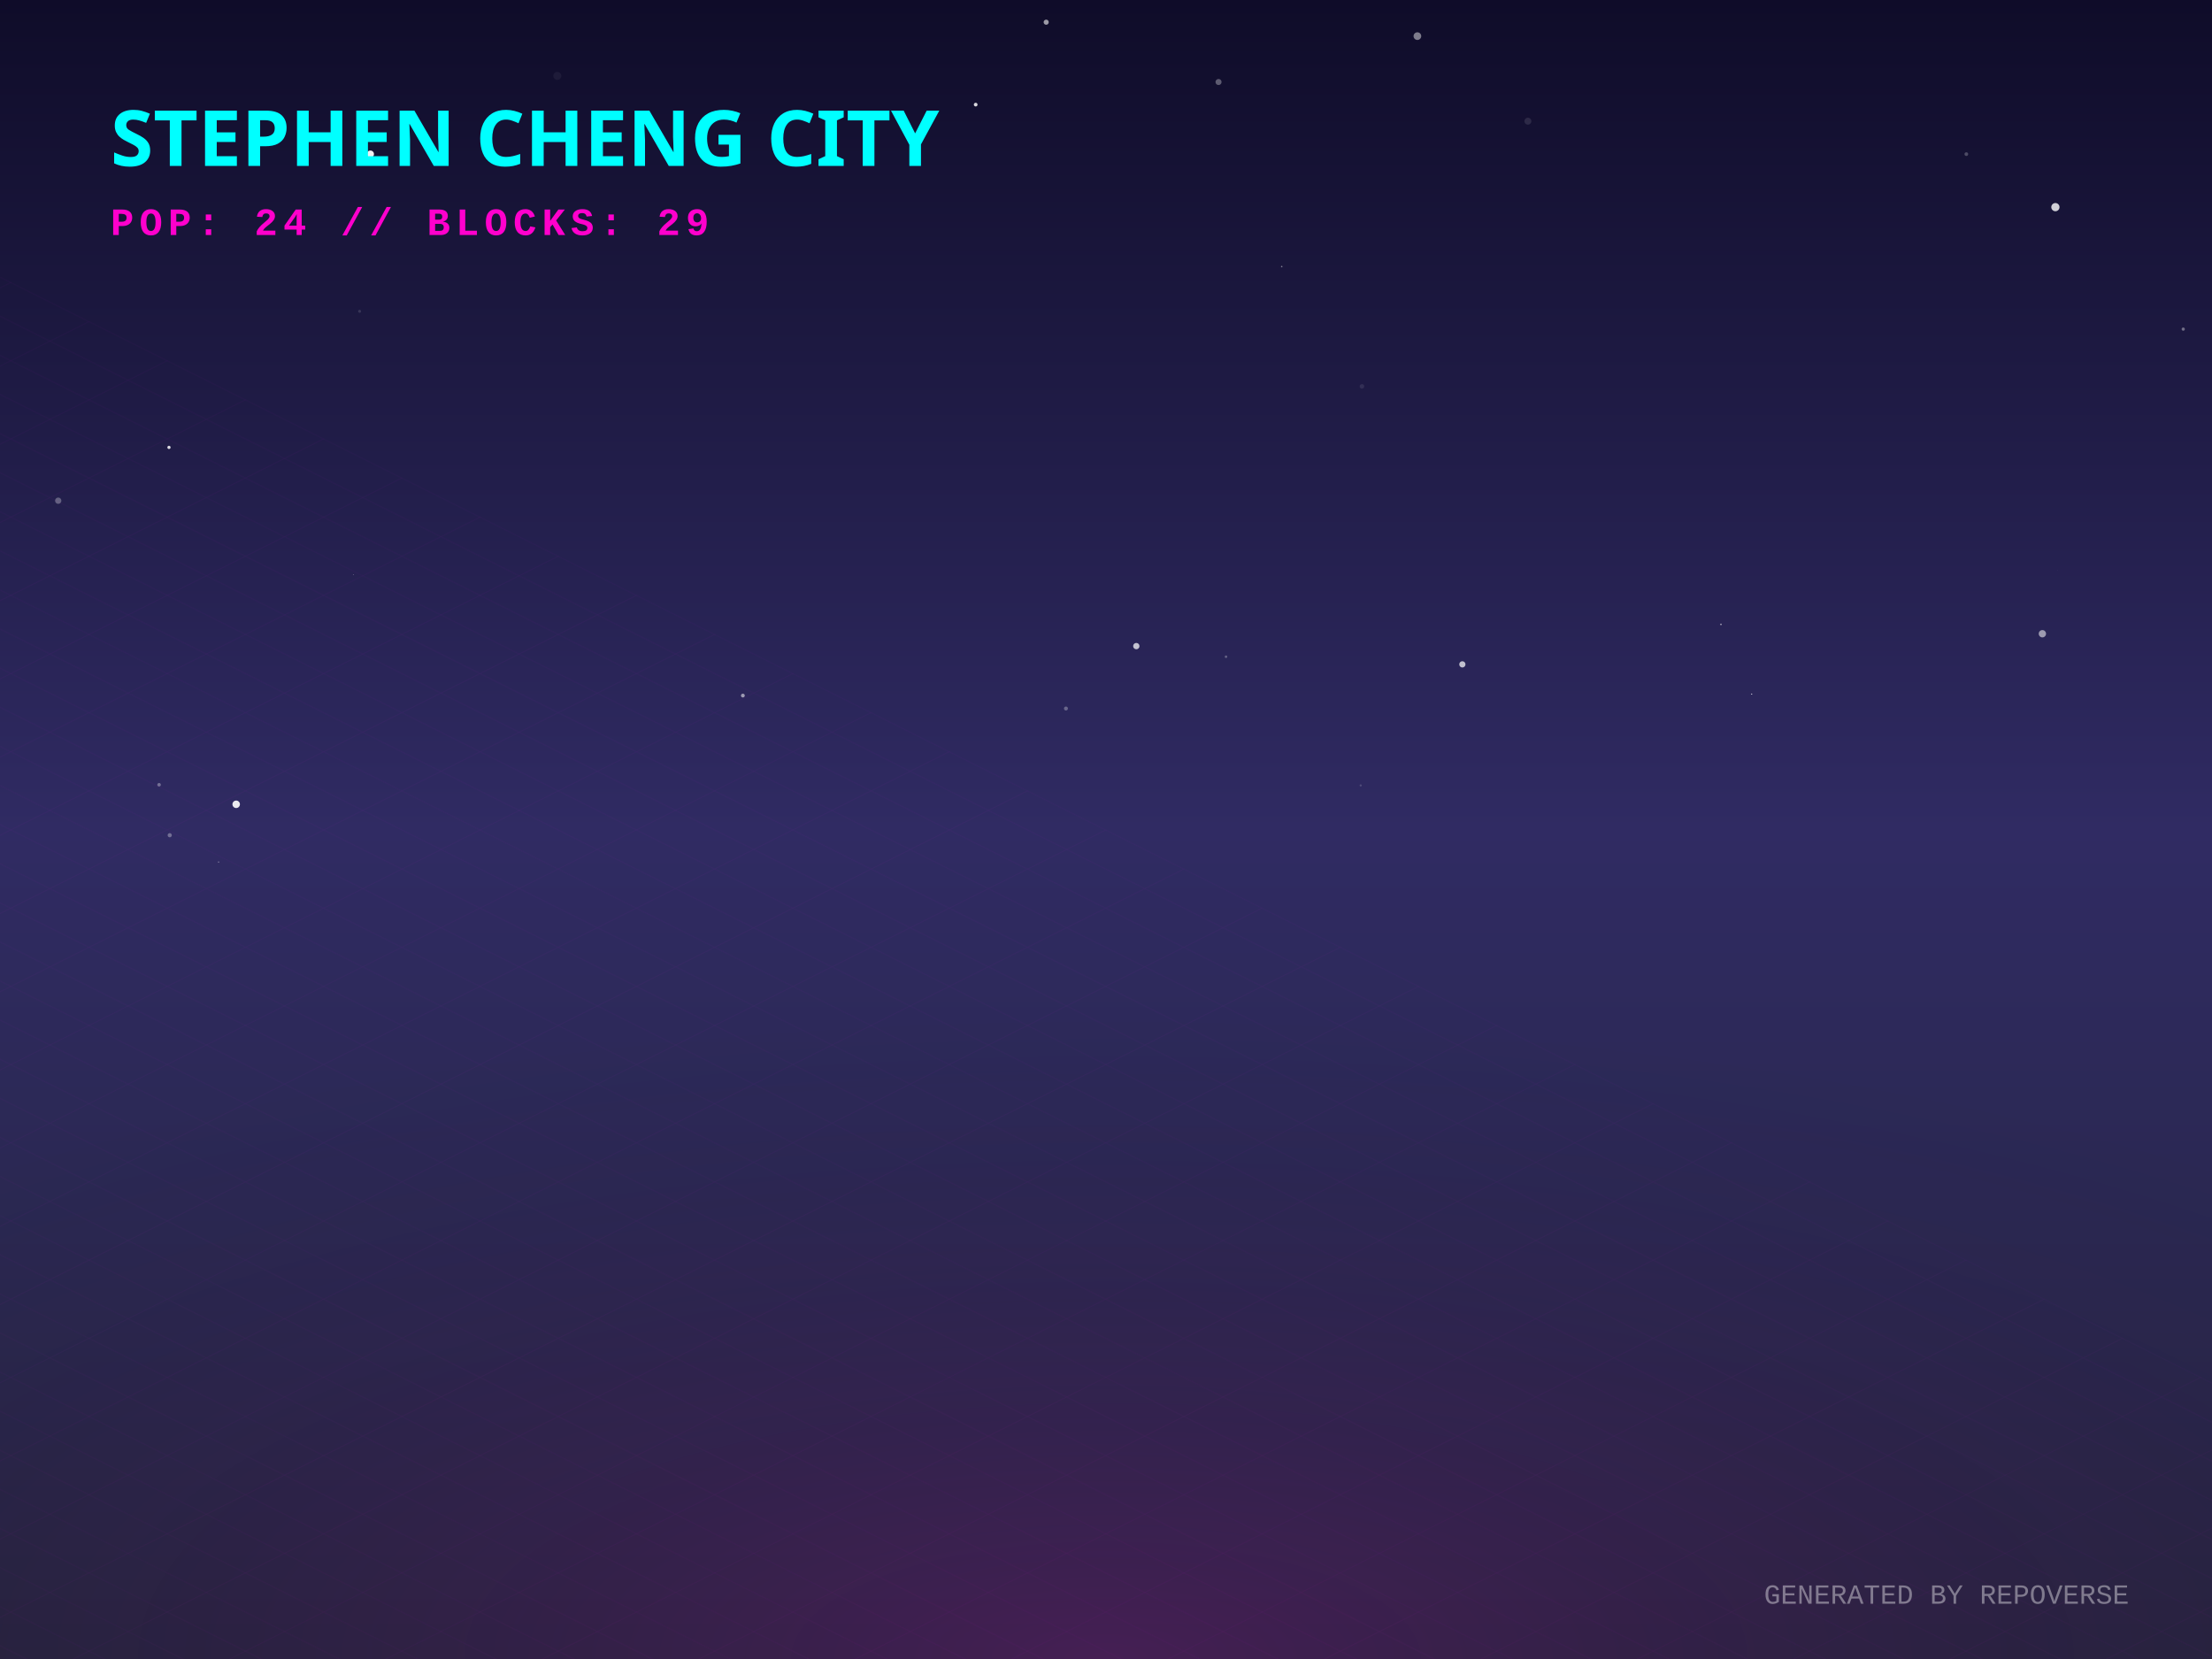
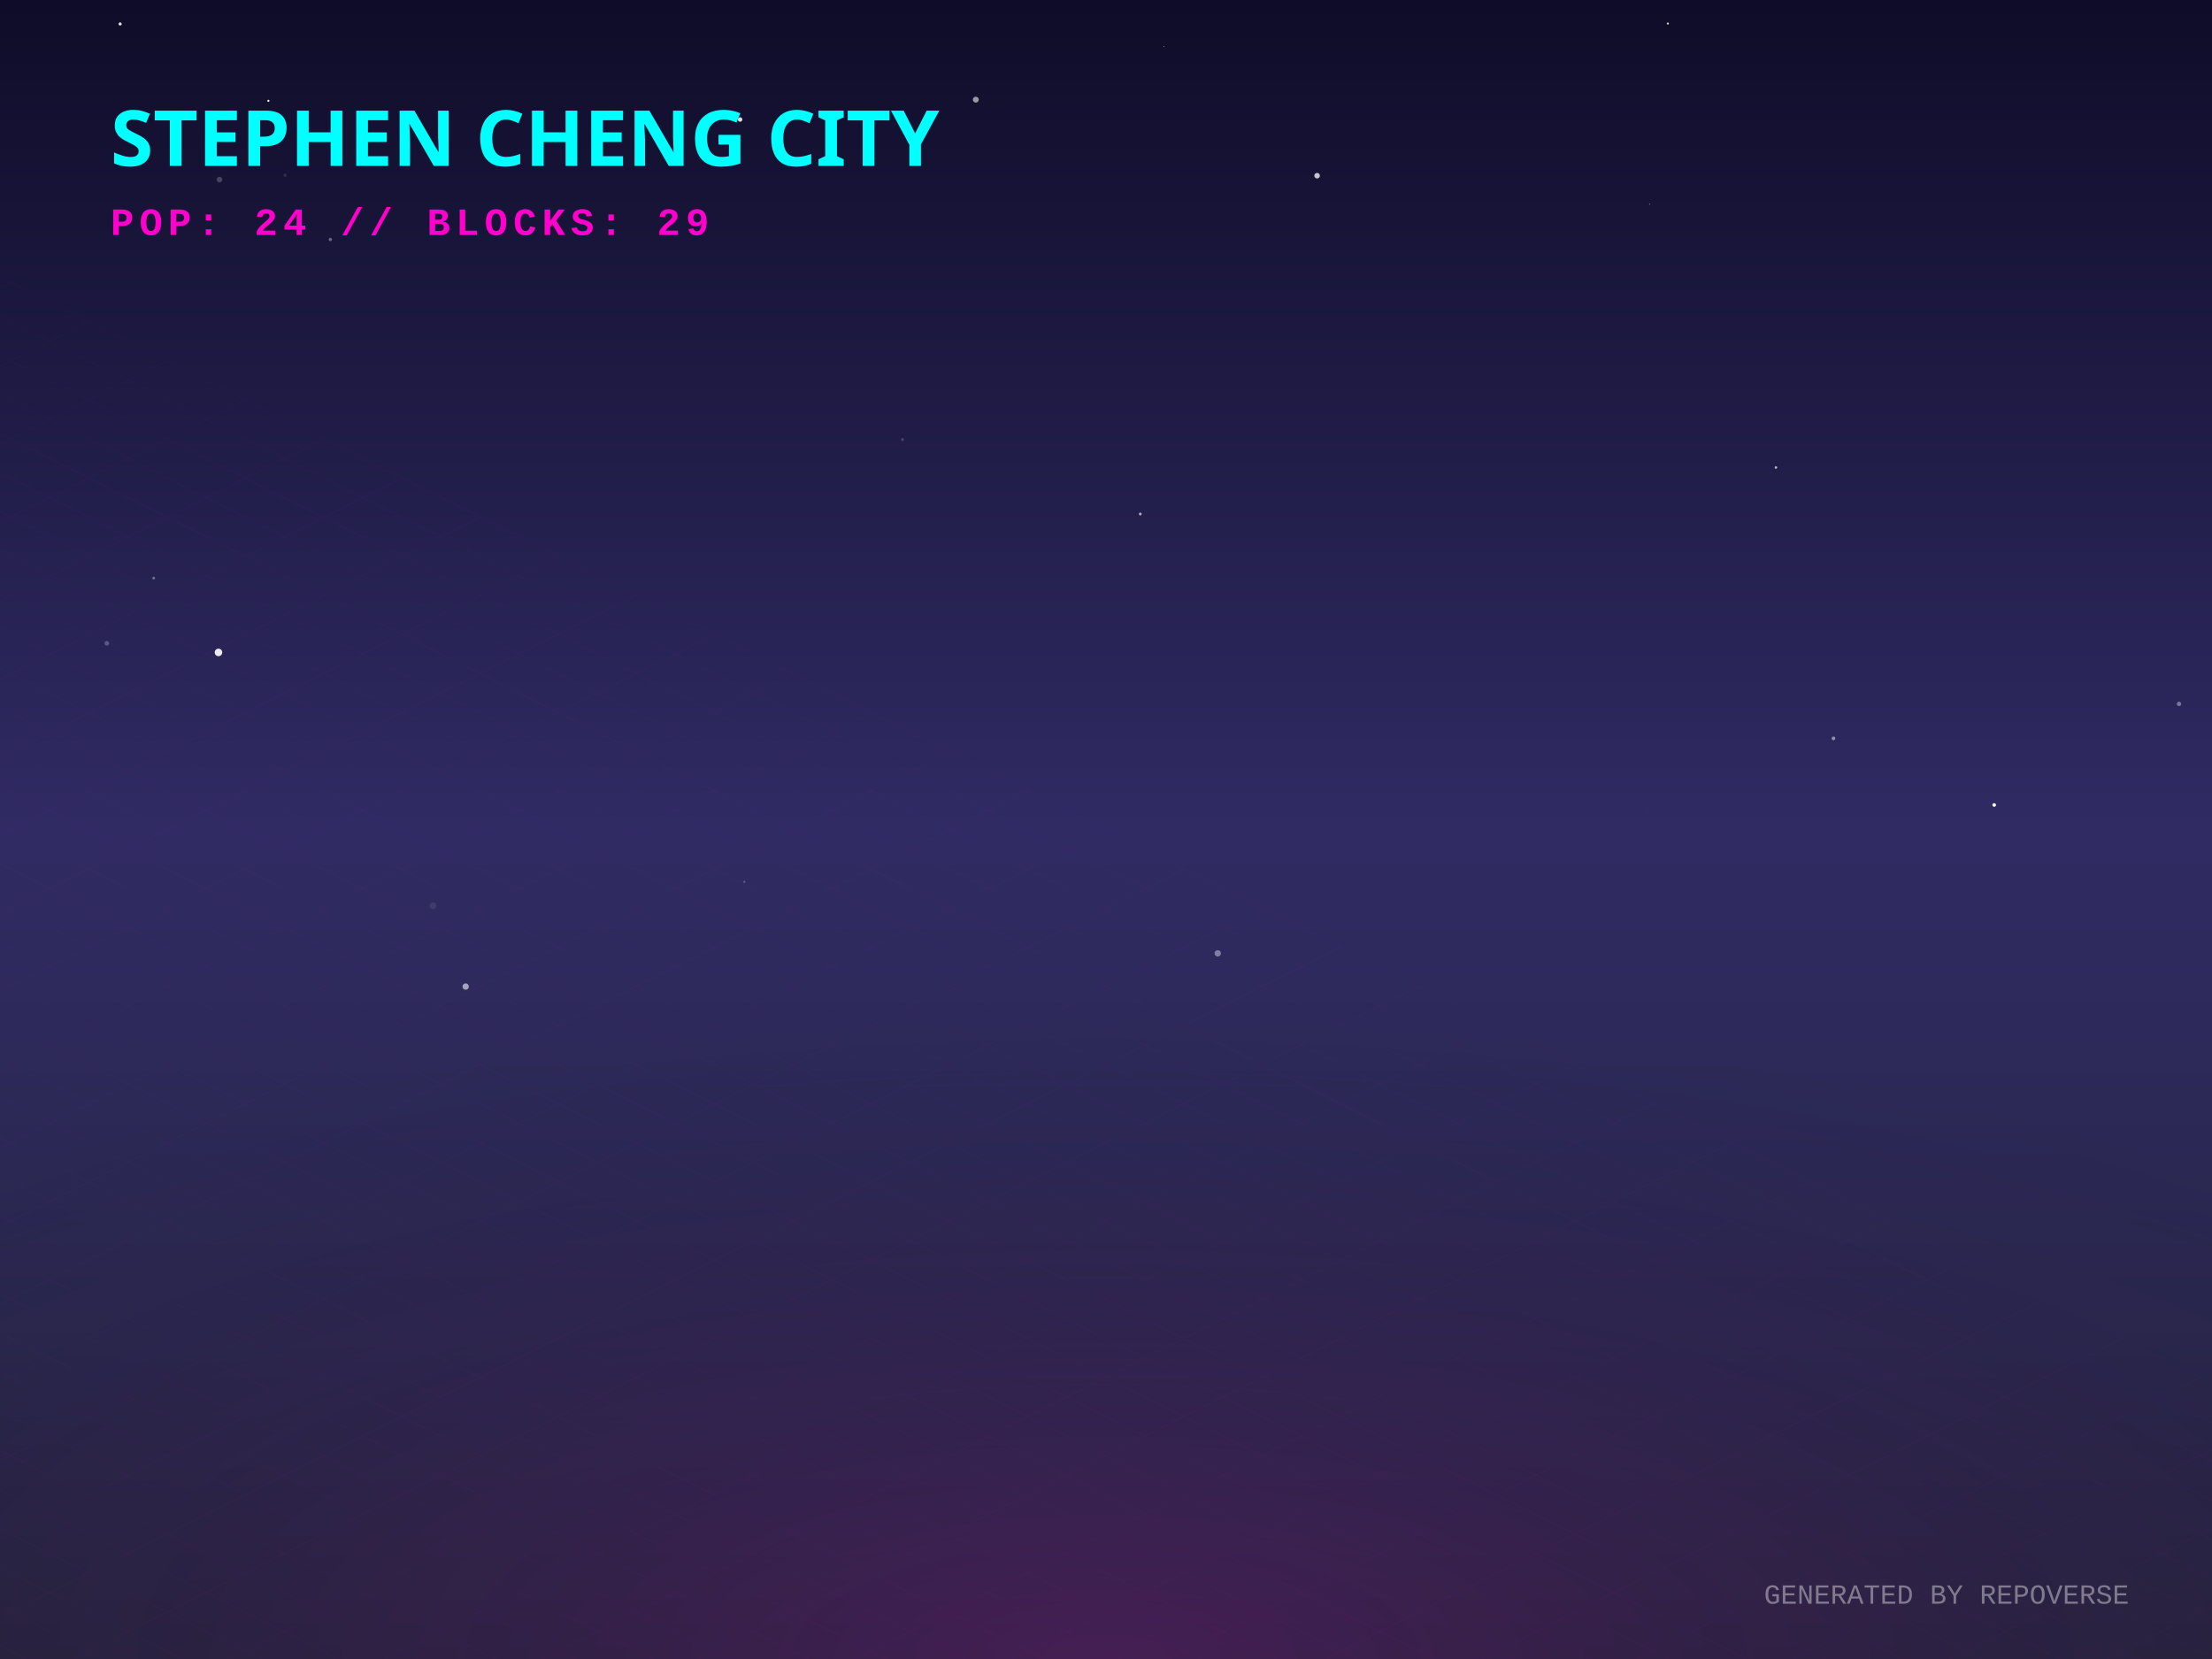
<svg xmlns="http://www.w3.org/2000/svg" width="800" height="600" viewBox="0 0 800 600">
  <defs>
    <linearGradient id="skyGradient" x1="0%" y1="0%" x2="0%" y2="100%">
      <stop offset="0%" stop-color="#0f0c29" />
      <stop offset="50%" stop-color="#302b63" />
      <stop offset="100%" stop-color="#24243e" />
    </linearGradient>
    <pattern id="gridPattern" width="40" height="20" patternUnits="userSpaceOnUse" patternTransform="rotate(0)">
      <path d="M 40 0 L 0 0 0 20" fill="none" stroke="magenta" stroke-width="0.5" opacity="0.2" />
    </pattern>
    <radialGradient id="floorGlow" cx="50%" cy="100%" r="80%">
      <stop offset="0%" stop-color="#ff00cc" stop-opacity="0.15" />
      <stop offset="100%" stop-color="transparent" />
    </radialGradient>
    <linearGradient id="gradLeft-happy" x1="0%" y1="0%" x2="100%" y2="100%">
      <stop offset="0%" stop-color="#FFD700" stop-opacity="0.8" />
      <stop offset="100%" stop-color="#050510" stop-opacity="0.9" />
    </linearGradient>
    <linearGradient id="gradRight-happy" x1="0%" y1="0%" x2="0%" y2="100%">
      <stop offset="0%" stop-color="#FFD700" stop-opacity="0.6" />
      <stop offset="100%" stop-color="#0b0b1a" stop-opacity="0.8" />
    </linearGradient>
    <linearGradient id="gradLeft-focused" x1="0%" y1="0%" x2="100%" y2="100%">
      <stop offset="0%" stop-color="#00FF94" stop-opacity="0.8" />
      <stop offset="100%" stop-color="#050510" stop-opacity="0.9" />
    </linearGradient>
    <linearGradient id="gradRight-focused" x1="0%" y1="0%" x2="0%" y2="100%">
      <stop offset="0%" stop-color="#00FF94" stop-opacity="0.6" />
      <stop offset="100%" stop-color="#0b0b1a" stop-opacity="0.8" />
    </linearGradient>
    <linearGradient id="gradLeft-calm" x1="0%" y1="0%" x2="100%" y2="100%">
      <stop offset="0%" stop-color="#00C2FF" stop-opacity="0.8" />
      <stop offset="100%" stop-color="#050510" stop-opacity="0.9" />
    </linearGradient>
    <linearGradient id="gradRight-calm" x1="0%" y1="0%" x2="0%" y2="100%">
      <stop offset="0%" stop-color="#00C2FF" stop-opacity="0.6" />
      <stop offset="100%" stop-color="#0b0b1a" stop-opacity="0.8" />
    </linearGradient>
    <linearGradient id="gradLeft-stressed" x1="0%" y1="0%" x2="100%" y2="100%">
      <stop offset="0%" stop-color="#FF2A6D" stop-opacity="0.8" />
      <stop offset="100%" stop-color="#050510" stop-opacity="0.9" />
    </linearGradient>
    <linearGradient id="gradRight-stressed" x1="0%" y1="0%" x2="0%" y2="100%">
      <stop offset="0%" stop-color="#FF2A6D" stop-opacity="0.6" />
      <stop offset="100%" stop-color="#0b0b1a" stop-opacity="0.8" />
    </linearGradient>
    <linearGradient id="gradLeft-energetic" x1="0%" y1="0%" x2="100%" y2="100%">
      <stop offset="0%" stop-color="#D300C5" stop-opacity="0.8" />
      <stop offset="100%" stop-color="#050510" stop-opacity="0.9" />
    </linearGradient>
    <linearGradient id="gradRight-energetic" x1="0%" y1="0%" x2="0%" y2="100%">
      <stop offset="0%" stop-color="#D300C5" stop-opacity="0.6" />
      <stop offset="100%" stop-color="#0b0b1a" stop-opacity="0.8" />
    </linearGradient>
  </defs>
  <rect width="100%" height="100%" fill="url(#skyGradient)" />
-   <circle cx="443.403" cy="237.515" r="0.453" fill="white" opacity="0.284" />
-   <circle cx="463.551" cy="96.419" r="0.281" fill="white" opacity="0.435" />
-   <circle cx="133.961" cy="55.731" r="1.293" fill="white" opacity="0.938" />
-   <circle cx="410.962" cy="233.671" r="1.145" fill="white" opacity="0.723" />
-   <circle cx="130.056" cy="112.584" r="0.536" fill="white" opacity="0.125" />
-   <circle cx="21.06" cy="181.084" r="1.142" fill="white" opacity="0.296" />
-   <circle cx="622.406" cy="225.817" r="0.292" fill="white" opacity="0.589" />
-   <circle cx="512.62" cy="13.065" r="1.388" fill="white" opacity="0.456" />
-   <circle cx="268.667" cy="251.564" r="0.691" fill="white" opacity="0.541" />
-   <circle cx="127.772" cy="207.798" r="0.112" fill="white" opacity="0.649" />
-   <circle cx="633.529" cy="251.022" r="0.19" fill="white" opacity="0.975" />
-   <circle cx="743.363" cy="74.916" r="1.488" fill="white" opacity="0.797" />
-   <circle cx="79.052" cy="311.749" r="0.181" fill="white" opacity="0.689" />
-   <circle cx="440.699" cy="29.66" r="1.097" fill="white" opacity="0.319" />
-   <circle cx="711.15" cy="55.74" r="0.671" fill="white" opacity="0.239" />
-   <circle cx="385.515" cy="256.241" r="0.718" fill="white" opacity="0.293" />
-   <circle cx="552.588" cy="43.829" r="1.254" fill="white" opacity="0.107" />
-   <circle cx="61.114" cy="161.805" r="0.586" fill="white" opacity="0.849" />
-   <circle cx="201.563" cy="27.444" r="1.44" fill="white" opacity="0.052" />
-   <circle cx="61.388" cy="302.066" r="0.757" fill="white" opacity="0.321" />
-   <circle cx="352.871" cy="37.835" r="0.672" fill="white" opacity="0.833" />
-   <circle cx="57.534" cy="283.821" r="0.639" fill="white" opacity="0.333" />
-   <circle cx="744.033" cy="206.23" r="0.056" fill="white" opacity="0.473" />
-   <circle cx="789.598" cy="119.031" r="0.583" fill="white" opacity="0.373" />
-   <circle cx="85.419" cy="290.882" r="1.355" fill="white" opacity="0.901" />
-   <circle cx="528.883" cy="240.276" r="1.131" fill="white" opacity="0.708" />
-   <circle cx="738.654" cy="229.2" r="1.322" fill="white" opacity="0.538" />
-   <circle cx="492.115" cy="284.052" r="0.386" fill="white" opacity="0.165" />
-   <circle cx="378.367" cy="8.027" r="0.925" fill="white" opacity="0.585" />
-   <circle cx="492.568" cy="139.738" r="0.821" fill="white" opacity="0.091" />
+   <circle cx="642.296" cy="169.086" r="0.455" fill="white" opacity="0.681" />
+   <circle cx="55.592" cy="209.071" r="0.494" fill="white" opacity="0.367" />
+   <circle cx="323.693" cy="187.267" r="0.666" fill="white" opacity="0.005" />
+   <circle cx="97.068" cy="36.46" r="0.375" fill="white" opacity="0.992" />
+   <circle cx="326.425" cy="158.978" r="0.523" fill="white" opacity="0.181" />
+   <circle cx="119.469" cy="86.61" r="0.597" fill="white" opacity="0.35" />
+   <circle cx="269.204" cy="318.934" r="0.394" fill="white" opacity="0.242" />
+   <circle cx="603.203" cy="8.504" r="0.374" fill="white" opacity="0.814" />
+   <circle cx="569.324" cy="40.033" r="0.003" fill="white" opacity="0.943" />
+   <circle cx="596.593" cy="73.849" r="0.173" fill="white" opacity="0.561" />
+   <circle cx="412.398" cy="185.901" r="0.521" fill="white" opacity="0.607" />
+   <circle cx="79.381" cy="64.963" r="1.02" fill="white" opacity="0.208" />
+   <circle cx="147.932" cy="41.325" r="0.107" fill="white" opacity="0.271" />
+   <circle cx="43.442" cy="8.662" r="0.567" fill="white" opacity="0.871" />
+   <circle cx="79.013" cy="235.957" r="1.366" fill="white" opacity="0.906" />
+   <circle cx="649.054" cy="37.918" r="0.133" fill="white" opacity="0.06" />
+   <circle cx="267.662" cy="43.218" r="0.814" fill="white" opacity="0.854" />
+   <circle cx="168.416" cy="356.802" r="1.152" fill="white" opacity="0.566" />
+   <circle cx="596.13" cy="292.518" r="0.135" fill="white" opacity="0.122" />
+   <circle cx="788.07" cy="254.568" r="0.799" fill="white" opacity="0.37" />
+   <circle cx="156.568" cy="327.616" r="1.253" fill="white" opacity="0.081" />
+   <circle cx="38.62" cy="232.655" r="0.836" fill="white" opacity="0.236" />
+   <circle cx="721.232" cy="291.129" r="0.658" fill="white" opacity="0.974" />
+   <circle cx="663.106" cy="267.048" r="0.662" fill="white" opacity="0.484" />
+   <circle cx="476.346" cy="63.544" r="1.013" fill="white" opacity="0.747" />
+   <circle cx="440.41" cy="344.791" r="1.161" fill="white" opacity="0.397" />
+   <circle cx="591.594" cy="334.077" r="0.025" fill="white" opacity="0.455" />
+   <circle cx="103.1" cy="63.38" r="0.566" fill="white" opacity="0.116" />
+   <circle cx="352.913" cy="36.044" r="1.074" fill="white" opacity="0.57" />
+   <circle cx="420.924" cy="16.772" r="0.156" fill="white" opacity="0.654" />
  <g transform="translate(0, 300) scale(1, 0.5)">
    <rect x="-800" y="0" width="2400" height="1200" fill="url(#gridPattern)" opacity="0.3" transform="rotate(45, 400, 0)" />
  </g>
  <rect x="0" y="300" width="800" height="300" fill="url(#floorGlow)" />
  <g transform="translate(40, 60)">
    <text fill="cyan" font-family="Verdana, sans-serif" font-size="28" font-weight="900" style="text-shadow: 0 0 10px cyan;">STEPHEN CHENG CITY</text>
    <text y="25" fill="#ff00cc" font-family="Courier New, monospace" font-size="14" font-weight="bold" letter-spacing="2">POP: 24 // BLOCKS: 29</text>
  </g>
  <g transform="translate(0, 50)">
    <a href="https://github.com/zintaen/anatomy-community" target="_blank">
      <g class="building" opacity="0">
        <animate attributeName="opacity" values="0;1" dur="0.8s" begin="0s" fill="freeze" />
        <ellipse cx="400" cy="292.833" rx="22.5" ry="12" fill="black" opacity="0.4" blur="2" />
        <path d="M 385 87.833 l 0 205 l 15 7.5 l 0 -205 z" fill="url(#gradLeft-calm)" stroke="none" />
        <path d="M 415 87.833 l 0 205 l -15 7.5 l 0 -205 z" fill="url(#gradRight-calm)" stroke="none" />
        <path d="M 400 80.333 l 15 7.5 l -15 7.5 l -15 -7.5 z" fill="#D1F4FF" fill-opacity="0.9" stroke="none" />
        <path d="M 385 87.833 l 0 205 l 15 7.5 l 0 -205 z" fill="none" stroke="#00C2FF" stroke-width="0.5" opacity="0.5" />
        <path d="M 415 87.833 l 0 205 l -15 7.5 l 0 -205 z" fill="none" stroke="#00C2FF" stroke-width="0.5" opacity="0.5" />
        <path d="M 404 277.333 l 7 4" stroke="#D1F4FF" stroke-width="2" stroke-opacity="0.6" />
-         <path d="M 389 279.333 l 7 -4" stroke="#D1F4FF" stroke-width="2" stroke-opacity="0.4" />
-         <path d="M 404 267.333 l 7 4" stroke="#D1F4FF" stroke-width="2" stroke-opacity="0.6" />
        <path d="M 389 269.333 l 7 -4" stroke="#D1F4FF" stroke-width="2" stroke-opacity="0.4" />
        <path d="M 404 257.333 l 7 4" stroke="#D1F4FF" stroke-width="2" stroke-opacity="0.6" />
        <path d="M 389 259.333 l 7 -4" stroke="#D1F4FF" stroke-width="2" stroke-opacity="0.4" />
-         <path d="M 404 237.333 l 7 4" stroke="#D1F4FF" stroke-width="2" stroke-opacity="0.6" />
-         <path d="M 389 239.333 l 7 -4" stroke="#D1F4FF" stroke-width="2" stroke-opacity="0.4" />
-         <path d="M 404 227.333 l 7 4" stroke="#D1F4FF" stroke-width="2" stroke-opacity="0.6" />
-         <path d="M 389 229.333 l 7 -4" stroke="#D1F4FF" stroke-width="2" stroke-opacity="0.4" />
+         <path d="M 389 249.333 l 7 -4" stroke="#D1F4FF" stroke-width="2" stroke-opacity="0.4" />
+         <path d="M 404 217.333 l 7 4" stroke="#D1F4FF" stroke-width="2" stroke-opacity="0.6" />
        <path d="M 389 219.333 l 7 -4" stroke="#D1F4FF" stroke-width="2" stroke-opacity="0.4" />
-         <path d="M 404 207.333 l 7 4" stroke="#D1F4FF" stroke-width="2" stroke-opacity="0.6" />
        <path d="M 389 209.333 l 7 -4" stroke="#D1F4FF" stroke-width="2" stroke-opacity="0.4" />
+         <path d="M 404 197.333 l 7 4" stroke="#D1F4FF" stroke-width="2" stroke-opacity="0.6" />
        <path d="M 404 187.333 l 7 4" stroke="#D1F4FF" stroke-width="2" stroke-opacity="0.6" />
        <path d="M 389 189.333 l 7 -4" stroke="#D1F4FF" stroke-width="2" stroke-opacity="0.4" />
+         <path d="M 389 179.333 l 7 -4" stroke="#D1F4FF" stroke-width="2" stroke-opacity="0.4" />
        <path d="M 404 167.333 l 7 4" stroke="#D1F4FF" stroke-width="2" stroke-opacity="0.6" />
-         <path d="M 389 169.333 l 7 -4" stroke="#D1F4FF" stroke-width="2" stroke-opacity="0.4" />
        <path d="M 389 159.333 l 7 -4" stroke="#D1F4FF" stroke-width="2" stroke-opacity="0.4" />
        <path d="M 404 147.333 l 7 4" stroke="#D1F4FF" stroke-width="2" stroke-opacity="0.6" />
-         <path d="M 389 149.333 l 7 -4" stroke="#D1F4FF" stroke-width="2" stroke-opacity="0.4" />
        <path d="M 404 137.333 l 7 4" stroke="#D1F4FF" stroke-width="2" stroke-opacity="0.6" />
-         <path d="M 404 127.333 l 7 4" stroke="#D1F4FF" stroke-width="2" stroke-opacity="0.6" />
+         <path d="M 389 139.333 l 7 -4" stroke="#D1F4FF" stroke-width="2" stroke-opacity="0.4" />
        <path d="M 389 129.333 l 7 -4" stroke="#D1F4FF" stroke-width="2" stroke-opacity="0.4" />
        <path d="M 404 117.333 l 7 4" stroke="#D1F4FF" stroke-width="2" stroke-opacity="0.6" />
        <path d="M 389 119.333 l 7 -4" stroke="#D1F4FF" stroke-width="2" stroke-opacity="0.4" />
+         <path d="M 404 107.333 l 7 4" stroke="#D1F4FF" stroke-width="2" stroke-opacity="0.6" />
        <path d="M 389 109.333 l 7 -4" stroke="#D1F4FF" stroke-width="2" stroke-opacity="0.4" />
+         <path d="M 404 97.333 l 7 4" stroke="#D1F4FF" stroke-width="2" stroke-opacity="0.6" />
      </g>
    </a>
    <a href="https://github.com/zintaen/graphql-introduction" target="_blank">
      <g class="building" opacity="0">
        <animate attributeName="opacity" values="0;1" dur="0.8s" begin="0.05s" fill="freeze" />
        <ellipse cx="424" cy="304.833" rx="22.5" ry="12" fill="black" opacity="0.4" blur="2" />
        <path d="M 409 120.753 l 0 184.08 l 15 7.5 l 0 -184.08 z" fill="url(#gradLeft-energetic)" stroke="none" />
        <path d="M 439 120.753 l 0 184.08 l -15 7.5 l 0 -184.08 z" fill="url(#gradRight-energetic)" stroke="none" />
        <path d="M 424 113.253 l 15 7.5 l -15 7.5 l -15 -7.5 z" fill="#FAD7FA" fill-opacity="0.9" stroke="none" />
        <path d="M 409 120.753 l 0 184.08 l 15 7.5 l 0 -184.08 z" fill="none" stroke="#D300C5" stroke-width="0.5" opacity="0.5" />
        <path d="M 439 120.753 l 0 184.08 l -15 7.5 l 0 -184.08 z" fill="none" stroke="#D300C5" stroke-width="0.5" opacity="0.5" />
        <path d="M 428 289.333 l 7 4" stroke="#FAD7FA" stroke-width="2" stroke-opacity="0.6" />
-         <path d="M 428 279.333 l 7 4" stroke="#FAD7FA" stroke-width="2" stroke-opacity="0.6" />
        <path d="M 413 281.333 l 7 -4" stroke="#FAD7FA" stroke-width="2" stroke-opacity="0.4" />
        <path d="M 428 269.333 l 7 4" stroke="#FAD7FA" stroke-width="2" stroke-opacity="0.6" />
        <path d="M 413 271.333 l 7 -4" stroke="#FAD7FA" stroke-width="2" stroke-opacity="0.4" />
        <path d="M 413 261.333 l 7 -4" stroke="#FAD7FA" stroke-width="2" stroke-opacity="0.4" />
        <path d="M 428 249.333 l 7 4" stroke="#FAD7FA" stroke-width="2" stroke-opacity="0.6" />
        <path d="M 413 251.333 l 7 -4" stroke="#FAD7FA" stroke-width="2" stroke-opacity="0.4" />
        <path d="M 428 239.333 l 7 4" stroke="#FAD7FA" stroke-width="2" stroke-opacity="0.6" />
        <path d="M 413 241.333 l 7 -4" stroke="#FAD7FA" stroke-width="2" stroke-opacity="0.4" />
-         <path d="M 413 231.333 l 7 -4" stroke="#FAD7FA" stroke-width="2" stroke-opacity="0.4" />
        <path d="M 428 219.333 l 7 4" stroke="#FAD7FA" stroke-width="2" stroke-opacity="0.6" />
-         <path d="M 413 221.333 l 7 -4" stroke="#FAD7FA" stroke-width="2" stroke-opacity="0.4" />
        <path d="M 428 209.333 l 7 4" stroke="#FAD7FA" stroke-width="2" stroke-opacity="0.6" />
-         <path d="M 413 211.333 l 7 -4" stroke="#FAD7FA" stroke-width="2" stroke-opacity="0.4" />
+         <path d="M 428 199.333 l 7 4" stroke="#FAD7FA" stroke-width="2" stroke-opacity="0.6" />
        <path d="M 413 201.333 l 7 -4" stroke="#FAD7FA" stroke-width="2" stroke-opacity="0.4" />
        <path d="M 428 189.333 l 7 4" stroke="#FAD7FA" stroke-width="2" stroke-opacity="0.6" />
        <path d="M 413 191.333 l 7 -4" stroke="#FAD7FA" stroke-width="2" stroke-opacity="0.4" />
+         <path d="M 428 179.333 l 7 4" stroke="#FAD7FA" stroke-width="2" stroke-opacity="0.6" />
+         <path d="M 413 181.333 l 7 -4" stroke="#FAD7FA" stroke-width="2" stroke-opacity="0.4" />
        <path d="M 413 171.333 l 7 -4" stroke="#FAD7FA" stroke-width="2" stroke-opacity="0.4" />
        <path d="M 413 161.333 l 7 -4" stroke="#FAD7FA" stroke-width="2" stroke-opacity="0.4" />
-         <path d="M 428 149.333 l 7 4" stroke="#FAD7FA" stroke-width="2" stroke-opacity="0.6" />
-         <path d="M 413 151.333 l 7 -4" stroke="#FAD7FA" stroke-width="2" stroke-opacity="0.4" />
+         <path d="M 428 139.333 l 7 4" stroke="#FAD7FA" stroke-width="2" stroke-opacity="0.6" />
        <path d="M 428 129.333 l 7 4" stroke="#FAD7FA" stroke-width="2" stroke-opacity="0.6" />
-         <path d="M 413 131.333 l 7 -4" stroke="#FAD7FA" stroke-width="2" stroke-opacity="0.4" />
      </g>
    </a>
    <a href="https://github.com/zintaen/awesome-design-md" target="_blank">
      <g class="building" opacity="0">
        <animate attributeName="opacity" values="0;1" dur="0.8s" begin="0.1s" fill="freeze" />
        <ellipse cx="376" cy="304.833" rx="22.5" ry="12" fill="black" opacity="0.4" blur="2" />
        <path d="M 361 256.533 l 0 48.3 l 15 7.5 l 0 -48.3 z" fill="url(#gradLeft-energetic)" stroke="none" />
        <path d="M 391 256.533 l 0 48.3 l -15 7.5 l 0 -48.3 z" fill="url(#gradRight-energetic)" stroke="none" />
        <path d="M 376 249.033 l 15 7.5 l -15 7.5 l -15 -7.5 z" fill="#FAD7FA" fill-opacity="0.9" stroke="none" />
        <path d="M 361 256.533 l 0 48.3 l 15 7.5 l 0 -48.3 z" fill="none" stroke="#D300C5" stroke-width="0.5" opacity="0.5" />
        <path d="M 391 256.533 l 0 48.3 l -15 7.5 l 0 -48.3 z" fill="none" stroke="#D300C5" stroke-width="0.5" opacity="0.5" />
-         <path d="M 380 289.333 l 7 4" stroke="#FAD7FA" stroke-width="2" stroke-opacity="0.6" />
+         <path d="M 365 291.333 l 7 -4" stroke="#FAD7FA" stroke-width="2" stroke-opacity="0.4" />
+         <path d="M 380 279.333 l 7 4" stroke="#FAD7FA" stroke-width="2" stroke-opacity="0.6" />
        <path d="M 365 281.333 l 7 -4" stroke="#FAD7FA" stroke-width="2" stroke-opacity="0.4" />
        <path d="M 380 269.333 l 7 4" stroke="#FAD7FA" stroke-width="2" stroke-opacity="0.6" />
-         <path d="M 365 271.333 l 7 -4" stroke="#FAD7FA" stroke-width="2" stroke-opacity="0.4" />
      </g>
    </a>
    <a href="https://github.com/zintaen/umlimator" target="_blank">
      <g class="building" opacity="0">
        <animate attributeName="opacity" values="0;1" dur="0.8s" begin="0.15s" fill="freeze" />
        <ellipse cx="448" cy="316.833" rx="22.5" ry="12" fill="black" opacity="0.4" blur="2" />
        <path d="M 433 116.833 l 0 200 l 15 7.5 l 0 -200 z" fill="url(#gradLeft-calm)" stroke="none" />
        <path d="M 463 116.833 l 0 200 l -15 7.5 l 0 -200 z" fill="url(#gradRight-calm)" stroke="none" />
        <path d="M 448 109.333 l 15 7.5 l -15 7.5 l -15 -7.5 z" fill="#D1F4FF" fill-opacity="0.9" stroke="none" />
        <path d="M 433 116.833 l 0 200 l 15 7.5 l 0 -200 z" fill="none" stroke="#00C2FF" stroke-width="0.5" opacity="0.5" />
        <path d="M 463 116.833 l 0 200 l -15 7.5 l 0 -200 z" fill="none" stroke="#00C2FF" stroke-width="0.5" opacity="0.5" />
-         <path d="M 452 301.333 l 7 4" stroke="#D1F4FF" stroke-width="2" stroke-opacity="0.6" />
        <path d="M 437 303.333 l 7 -4" stroke="#D1F4FF" stroke-width="2" stroke-opacity="0.4" />
        <path d="M 452 291.333 l 7 4" stroke="#D1F4FF" stroke-width="2" stroke-opacity="0.6" />
        <path d="M 437 293.333 l 7 -4" stroke="#D1F4FF" stroke-width="2" stroke-opacity="0.4" />
        <path d="M 452 281.333 l 7 4" stroke="#D1F4FF" stroke-width="2" stroke-opacity="0.6" />
        <path d="M 437 283.333 l 7 -4" stroke="#D1F4FF" stroke-width="2" stroke-opacity="0.4" />
-         <path d="M 452 271.333 l 7 4" stroke="#D1F4FF" stroke-width="2" stroke-opacity="0.6" />
        <path d="M 437 273.333 l 7 -4" stroke="#D1F4FF" stroke-width="2" stroke-opacity="0.4" />
        <path d="M 452 261.333 l 7 4" stroke="#D1F4FF" stroke-width="2" stroke-opacity="0.6" />
+         <path d="M 437 263.333 l 7 -4" stroke="#D1F4FF" stroke-width="2" stroke-opacity="0.4" />
+         <path d="M 452 251.333 l 7 4" stroke="#D1F4FF" stroke-width="2" stroke-opacity="0.6" />
        <path d="M 437 253.333 l 7 -4" stroke="#D1F4FF" stroke-width="2" stroke-opacity="0.4" />
+         <path d="M 437 243.333 l 7 -4" stroke="#D1F4FF" stroke-width="2" stroke-opacity="0.4" />
+         <path d="M 452 231.333 l 7 4" stroke="#D1F4FF" stroke-width="2" stroke-opacity="0.6" />
        <path d="M 437 233.333 l 7 -4" stroke="#D1F4FF" stroke-width="2" stroke-opacity="0.4" />
-         <path d="M 452 221.333 l 7 4" stroke="#D1F4FF" stroke-width="2" stroke-opacity="0.6" />
        <path d="M 437 223.333 l 7 -4" stroke="#D1F4FF" stroke-width="2" stroke-opacity="0.4" />
        <path d="M 452 211.333 l 7 4" stroke="#D1F4FF" stroke-width="2" stroke-opacity="0.6" />
        <path d="M 437 213.333 l 7 -4" stroke="#D1F4FF" stroke-width="2" stroke-opacity="0.4" />
        <path d="M 452 201.333 l 7 4" stroke="#D1F4FF" stroke-width="2" stroke-opacity="0.6" />
        <path d="M 437 203.333 l 7 -4" stroke="#D1F4FF" stroke-width="2" stroke-opacity="0.4" />
        <path d="M 452 191.333 l 7 4" stroke="#D1F4FF" stroke-width="2" stroke-opacity="0.6" />
        <path d="M 452 181.333 l 7 4" stroke="#D1F4FF" stroke-width="2" stroke-opacity="0.6" />
        <path d="M 437 173.333 l 7 -4" stroke="#D1F4FF" stroke-width="2" stroke-opacity="0.4" />
        <path d="M 452 161.333 l 7 4" stroke="#D1F4FF" stroke-width="2" stroke-opacity="0.6" />
-         <path d="M 437 163.333 l 7 -4" stroke="#D1F4FF" stroke-width="2" stroke-opacity="0.4" />
-         <path d="M 437 153.333 l 7 -4" stroke="#D1F4FF" stroke-width="2" stroke-opacity="0.4" />
+         <path d="M 452 151.333 l 7 4" stroke="#D1F4FF" stroke-width="2" stroke-opacity="0.6" />
        <path d="M 452 141.333 l 7 4" stroke="#D1F4FF" stroke-width="2" stroke-opacity="0.6" />
        <path d="M 437 143.333 l 7 -4" stroke="#D1F4FF" stroke-width="2" stroke-opacity="0.4" />
-         <path d="M 437 133.333 l 7 -4" stroke="#D1F4FF" stroke-width="2" stroke-opacity="0.4" />
+         <path d="M 452 121.333 l 7 4" stroke="#D1F4FF" stroke-width="2" stroke-opacity="0.6" />
        <path d="M 437 123.333 l 7 -4" stroke="#D1F4FF" stroke-width="2" stroke-opacity="0.4" />
      </g>
    </a>
    <a href="https://github.com/zintaen/super-board" target="_blank">
      <g class="building" opacity="0">
        <animate attributeName="opacity" values="0;1" dur="0.8s" begin="0.2s" fill="freeze" />
        <ellipse cx="400" cy="316.833" rx="22.5" ry="12" fill="black" opacity="0.4" blur="2" />
        <path d="M 385 178.533 l 0 138.3 l 15 7.5 l 0 -138.3 z" fill="url(#gradLeft-energetic)" stroke="none" />
        <path d="M 415 178.533 l 0 138.3 l -15 7.5 l 0 -138.3 z" fill="url(#gradRight-energetic)" stroke="none" />
        <path d="M 400 171.033 l 15 7.5 l -15 7.5 l -15 -7.5 z" fill="#FAD7FA" fill-opacity="0.9" stroke="none" />
        <path d="M 385 178.533 l 0 138.3 l 15 7.5 l 0 -138.3 z" fill="none" stroke="#D300C5" stroke-width="0.5" opacity="0.5" />
        <path d="M 415 178.533 l 0 138.3 l -15 7.5 l 0 -138.3 z" fill="none" stroke="#D300C5" stroke-width="0.5" opacity="0.5" />
-         <path d="M 404 301.333 l 7 4" stroke="#FAD7FA" stroke-width="2" stroke-opacity="0.6" />
-         <path d="M 389 303.333 l 7 -4" stroke="#FAD7FA" stroke-width="2" stroke-opacity="0.4" />
        <path d="M 404 291.333 l 7 4" stroke="#FAD7FA" stroke-width="2" stroke-opacity="0.6" />
-         <path d="M 389 293.333 l 7 -4" stroke="#FAD7FA" stroke-width="2" stroke-opacity="0.4" />
+         <path d="M 404 281.333 l 7 4" stroke="#FAD7FA" stroke-width="2" stroke-opacity="0.6" />
        <path d="M 389 283.333 l 7 -4" stroke="#FAD7FA" stroke-width="2" stroke-opacity="0.4" />
+         <path d="M 404 271.333 l 7 4" stroke="#FAD7FA" stroke-width="2" stroke-opacity="0.6" />
        <path d="M 389 273.333 l 7 -4" stroke="#FAD7FA" stroke-width="2" stroke-opacity="0.4" />
-         <path d="M 389 263.333 l 7 -4" stroke="#FAD7FA" stroke-width="2" stroke-opacity="0.4" />
+         <path d="M 404 261.333 l 7 4" stroke="#FAD7FA" stroke-width="2" stroke-opacity="0.6" />
        <path d="M 404 251.333 l 7 4" stroke="#FAD7FA" stroke-width="2" stroke-opacity="0.6" />
-         <path d="M 389 253.333 l 7 -4" stroke="#FAD7FA" stroke-width="2" stroke-opacity="0.4" />
        <path d="M 404 241.333 l 7 4" stroke="#FAD7FA" stroke-width="2" stroke-opacity="0.6" />
        <path d="M 389 243.333 l 7 -4" stroke="#FAD7FA" stroke-width="2" stroke-opacity="0.4" />
-         <path d="M 404 231.333 l 7 4" stroke="#FAD7FA" stroke-width="2" stroke-opacity="0.6" />
        <path d="M 389 233.333 l 7 -4" stroke="#FAD7FA" stroke-width="2" stroke-opacity="0.4" />
-         <path d="M 404 211.333 l 7 4" stroke="#FAD7FA" stroke-width="2" stroke-opacity="0.6" />
+         <path d="M 404 221.333 l 7 4" stroke="#FAD7FA" stroke-width="2" stroke-opacity="0.6" />
+         <path d="M 389 223.333 l 7 -4" stroke="#FAD7FA" stroke-width="2" stroke-opacity="0.4" />
        <path d="M 389 213.333 l 7 -4" stroke="#FAD7FA" stroke-width="2" stroke-opacity="0.4" />
+         <path d="M 404 201.333 l 7 4" stroke="#FAD7FA" stroke-width="2" stroke-opacity="0.6" />
        <path d="M 389 203.333 l 7 -4" stroke="#FAD7FA" stroke-width="2" stroke-opacity="0.4" />
        <path d="M 404 191.333 l 7 4" stroke="#FAD7FA" stroke-width="2" stroke-opacity="0.6" />
+         <path d="M 389 193.333 l 7 -4" stroke="#FAD7FA" stroke-width="2" stroke-opacity="0.4" />
      </g>
    </a>
    <a href="https://github.com/zintaen/zintaen" target="_blank">
      <g class="building" opacity="0">
        <animate attributeName="opacity" values="0;1" dur="0.8s" begin="0.25s" fill="freeze" />
        <ellipse cx="352" cy="316.833" rx="22.5" ry="12" fill="black" opacity="0.4" blur="2" />
        <path d="M 337 181.253 l 0 135.58 l 15 7.5 l 0 -135.58 z" fill="url(#gradLeft-stressed)" stroke="none" />
        <path d="M 367 181.253 l 0 135.58 l -15 7.5 l 0 -135.58 z" fill="url(#gradRight-stressed)" stroke="none" />
        <path d="M 352 173.753 l 15 7.5 l -15 7.5 l -15 -7.5 z" fill="#FFD1E0" fill-opacity="0.9" stroke="none" />
        <path d="M 337 181.253 l 0 135.58 l 15 7.5 l 0 -135.58 z" fill="none" stroke="#FF2A6D" stroke-width="0.5" opacity="0.5" />
        <path d="M 367 181.253 l 0 135.58 l -15 7.5 l 0 -135.58 z" fill="none" stroke="#FF2A6D" stroke-width="0.5" opacity="0.5" />
+         <path d="M 356 301.333 l 7 4" stroke="#FFD1E0" stroke-width="2" stroke-opacity="0.6" />
        <path d="M 341 303.333 l 7 -4" stroke="#FFD1E0" stroke-width="2" stroke-opacity="0.4" />
        <path d="M 356 291.333 l 7 4" stroke="#FFD1E0" stroke-width="2" stroke-opacity="0.6" />
        <path d="M 341 293.333 l 7 -4" stroke="#FFD1E0" stroke-width="2" stroke-opacity="0.4" />
        <path d="M 356 281.333 l 7 4" stroke="#FFD1E0" stroke-width="2" stroke-opacity="0.6" />
        <path d="M 341 283.333 l 7 -4" stroke="#FFD1E0" stroke-width="2" stroke-opacity="0.4" />
-         <path d="M 356 251.333 l 7 4" stroke="#FFD1E0" stroke-width="2" stroke-opacity="0.6" />
+         <path d="M 356 271.333 l 7 4" stroke="#FFD1E0" stroke-width="2" stroke-opacity="0.6" />
+         <path d="M 341 273.333 l 7 -4" stroke="#FFD1E0" stroke-width="2" stroke-opacity="0.4" />
+         <path d="M 356 261.333 l 7 4" stroke="#FFD1E0" stroke-width="2" stroke-opacity="0.6" />
+         <path d="M 341 263.333 l 7 -4" stroke="#FFD1E0" stroke-width="2" stroke-opacity="0.4" />
        <path d="M 341 253.333 l 7 -4" stroke="#FFD1E0" stroke-width="2" stroke-opacity="0.4" />
-         <path d="M 356 241.333 l 7 4" stroke="#FFD1E0" stroke-width="2" stroke-opacity="0.6" />
        <path d="M 341 243.333 l 7 -4" stroke="#FFD1E0" stroke-width="2" stroke-opacity="0.4" />
        <path d="M 356 231.333 l 7 4" stroke="#FFD1E0" stroke-width="2" stroke-opacity="0.6" />
-         <path d="M 356 221.333 l 7 4" stroke="#FFD1E0" stroke-width="2" stroke-opacity="0.6" />
-         <path d="M 341 223.333 l 7 -4" stroke="#FFD1E0" stroke-width="2" stroke-opacity="0.4" />
+         <path d="M 341 233.333 l 7 -4" stroke="#FFD1E0" stroke-width="2" stroke-opacity="0.4" />
        <path d="M 356 211.333 l 7 4" stroke="#FFD1E0" stroke-width="2" stroke-opacity="0.6" />
        <path d="M 341 213.333 l 7 -4" stroke="#FFD1E0" stroke-width="2" stroke-opacity="0.4" />
        <path d="M 356 201.333 l 7 4" stroke="#FFD1E0" stroke-width="2" stroke-opacity="0.6" />
-         <path d="M 341 203.333 l 7 -4" stroke="#FFD1E0" stroke-width="2" stroke-opacity="0.4" />
-         <path d="M 356 191.333 l 7 4" stroke="#FFD1E0" stroke-width="2" stroke-opacity="0.6" />
-         <path d="M 341 193.333 l 7 -4" stroke="#FFD1E0" stroke-width="2" stroke-opacity="0.4" />
      </g>
    </a>
    <a href="https://github.com/zintaen/repo-verse" target="_blank">
      <g class="building" opacity="0">
        <animate attributeName="opacity" values="0;1" dur="0.8s" begin="0.3s" fill="freeze" />
        <ellipse cx="472" cy="328.833" rx="22.5" ry="12" fill="black" opacity="0.4" blur="2" />
-         <path d="M 457 306.953 l 0 21.88 l 15 7.5 l 0 -21.88 z" fill="url(#gradLeft-focused)" stroke="none" />
-         <path d="M 487 306.953 l 0 21.88 l -15 7.5 l 0 -21.88 z" fill="url(#gradRight-focused)" stroke="none" />
-         <path d="M 472 299.453 l 15 7.5 l -15 7.5 l -15 -7.5 z" fill="#E0FFF1" fill-opacity="0.9" stroke="none" />
-         <path d="M 457 306.953 l 0 21.88 l 15 7.5 l 0 -21.88 z" fill="none" stroke="#00FF94" stroke-width="0.5" opacity="0.5" />
-         <path d="M 487 306.953 l 0 21.88 l -15 7.5 l 0 -21.88 z" fill="none" stroke="#00FF94" stroke-width="0.5" opacity="0.5" />
+         <path d="M 457 306.893 l 0 21.94 l 15 7.5 l 0 -21.94 z" fill="url(#gradLeft-focused)" stroke="none" />
+         <path d="M 487 306.893 l 0 21.94 l -15 7.5 l 0 -21.94 z" fill="url(#gradRight-focused)" stroke="none" />
+         <path d="M 472 299.393 l 15 7.5 l -15 7.5 l -15 -7.5 z" fill="#E0FFF1" fill-opacity="0.9" stroke="none" />
+         <path d="M 457 306.893 l 0 21.94 l 15 7.5 l 0 -21.94 z" fill="none" stroke="#00FF94" stroke-width="0.5" opacity="0.5" />
+         <path d="M 487 306.893 l 0 21.94 l -15 7.5 l 0 -21.94 z" fill="none" stroke="#00FF94" stroke-width="0.5" opacity="0.5" />
      </g>
    </a>
    <a href="https://github.com/zintaen/caro-arena" target="_blank">
      <g class="building" opacity="0">
        <animate attributeName="opacity" values="0;1" dur="0.8s" begin="0.35s" fill="freeze" />
        <ellipse cx="424" cy="328.833" rx="22.5" ry="12" fill="black" opacity="0.4" blur="2" />
        <path d="M 409 308.833 l 0 20 l 15 7.5 l 0 -20 z" fill="url(#gradLeft-calm)" stroke="none" />
        <path d="M 439 308.833 l 0 20 l -15 7.5 l 0 -20 z" fill="url(#gradRight-calm)" stroke="none" />
        <path d="M 424 301.333 l 15 7.5 l -15 7.5 l -15 -7.5 z" fill="#D1F4FF" fill-opacity="0.9" stroke="none" />
        <path d="M 409 308.833 l 0 20 l 15 7.5 l 0 -20 z" fill="none" stroke="#00C2FF" stroke-width="0.5" opacity="0.5" />
        <path d="M 439 308.833 l 0 20 l -15 7.5 l 0 -20 z" fill="none" stroke="#00C2FF" stroke-width="0.5" opacity="0.5" />
      </g>
    </a>
    <a href="https://github.com/zintaen/my-cv" target="_blank">
      <g class="building" opacity="0">
        <animate attributeName="opacity" values="0;1" dur="0.8s" begin="0.4s" fill="freeze" />
        <ellipse cx="376" cy="328.833" rx="22.5" ry="12" fill="black" opacity="0.4" blur="2" />
        <path d="M 361 182.513 l 0 146.32 l 15 7.5 l 0 -146.32 z" fill="url(#gradLeft-stressed)" stroke="none" />
        <path d="M 391 182.513 l 0 146.32 l -15 7.5 l 0 -146.32 z" fill="url(#gradRight-stressed)" stroke="none" />
        <path d="M 376 175.013 l 15 7.5 l -15 7.5 l -15 -7.5 z" fill="#FFD1E0" fill-opacity="0.9" stroke="none" />
        <path d="M 361 182.513 l 0 146.32 l 15 7.5 l 0 -146.32 z" fill="none" stroke="#FF2A6D" stroke-width="0.5" opacity="0.5" />
        <path d="M 391 182.513 l 0 146.32 l -15 7.5 l 0 -146.32 z" fill="none" stroke="#FF2A6D" stroke-width="0.5" opacity="0.5" />
        <path d="M 365 315.333 l 7 -4" stroke="#FFD1E0" stroke-width="2" stroke-opacity="0.4" />
        <path d="M 365 305.333 l 7 -4" stroke="#FFD1E0" stroke-width="2" stroke-opacity="0.4" />
        <path d="M 380 293.333 l 7 4" stroke="#FFD1E0" stroke-width="2" stroke-opacity="0.6" />
-         <path d="M 365 295.333 l 7 -4" stroke="#FFD1E0" stroke-width="2" stroke-opacity="0.4" />
+         <path d="M 380 283.333 l 7 4" stroke="#FFD1E0" stroke-width="2" stroke-opacity="0.6" />
        <path d="M 365 285.333 l 7 -4" stroke="#FFD1E0" stroke-width="2" stroke-opacity="0.4" />
        <path d="M 365 275.333 l 7 -4" stroke="#FFD1E0" stroke-width="2" stroke-opacity="0.4" />
-         <path d="M 380 263.333 l 7 4" stroke="#FFD1E0" stroke-width="2" stroke-opacity="0.6" />
        <path d="M 365 265.333 l 7 -4" stroke="#FFD1E0" stroke-width="2" stroke-opacity="0.4" />
-         <path d="M 380 253.333 l 7 4" stroke="#FFD1E0" stroke-width="2" stroke-opacity="0.6" />
-         <path d="M 365 255.333 l 7 -4" stroke="#FFD1E0" stroke-width="2" stroke-opacity="0.4" />
        <path d="M 380 243.333 l 7 4" stroke="#FFD1E0" stroke-width="2" stroke-opacity="0.6" />
        <path d="M 365 245.333 l 7 -4" stroke="#FFD1E0" stroke-width="2" stroke-opacity="0.4" />
-         <path d="M 380 233.333 l 7 4" stroke="#FFD1E0" stroke-width="2" stroke-opacity="0.6" />
-         <path d="M 365 235.333 l 7 -4" stroke="#FFD1E0" stroke-width="2" stroke-opacity="0.4" />
+         <path d="M 380 223.333 l 7 4" stroke="#FFD1E0" stroke-width="2" stroke-opacity="0.6" />
        <path d="M 365 225.333 l 7 -4" stroke="#FFD1E0" stroke-width="2" stroke-opacity="0.4" />
        <path d="M 380 213.333 l 7 4" stroke="#FFD1E0" stroke-width="2" stroke-opacity="0.6" />
        <path d="M 365 215.333 l 7 -4" stroke="#FFD1E0" stroke-width="2" stroke-opacity="0.4" />
        <path d="M 380 203.333 l 7 4" stroke="#FFD1E0" stroke-width="2" stroke-opacity="0.6" />
+         <path d="M 365 205.333 l 7 -4" stroke="#FFD1E0" stroke-width="2" stroke-opacity="0.4" />
        <path d="M 380 193.333 l 7 4" stroke="#FFD1E0" stroke-width="2" stroke-opacity="0.6" />
-         <path d="M 365 195.333 l 7 -4" stroke="#FFD1E0" stroke-width="2" stroke-opacity="0.4" />
      </g>
    </a>
    <a href="https://github.com/zintaen/anatomy" target="_blank">
      <g class="building" opacity="0">
        <animate attributeName="opacity" values="0;1" dur="0.8s" begin="0.45s" fill="freeze" />
        <ellipse cx="448" cy="340.833" rx="22.5" ry="12" fill="black" opacity="0.4" blur="2" />
        <path d="M 433 302.733 l 0 38.1 l 15 7.5 l 0 -38.1 z" fill="url(#gradLeft-energetic)" stroke="none" />
        <path d="M 463 302.733 l 0 38.1 l -15 7.5 l 0 -38.1 z" fill="url(#gradRight-energetic)" stroke="none" />
        <path d="M 448 295.233 l 15 7.5 l -15 7.5 l -15 -7.5 z" fill="#FAD7FA" fill-opacity="0.9" stroke="none" />
        <path d="M 433 302.733 l 0 38.1 l 15 7.5 l 0 -38.1 z" fill="none" stroke="#D300C5" stroke-width="0.5" opacity="0.5" />
        <path d="M 463 302.733 l 0 38.1 l -15 7.5 l 0 -38.1 z" fill="none" stroke="#D300C5" stroke-width="0.5" opacity="0.5" />
      </g>
    </a>
  </g>
  <text x="770" y="580" text-anchor="end" fill="rgba(255,255,255,0.4)" font-family="Courier New" font-size="10">GENERATED BY REPOVERSE</text>
</svg>
